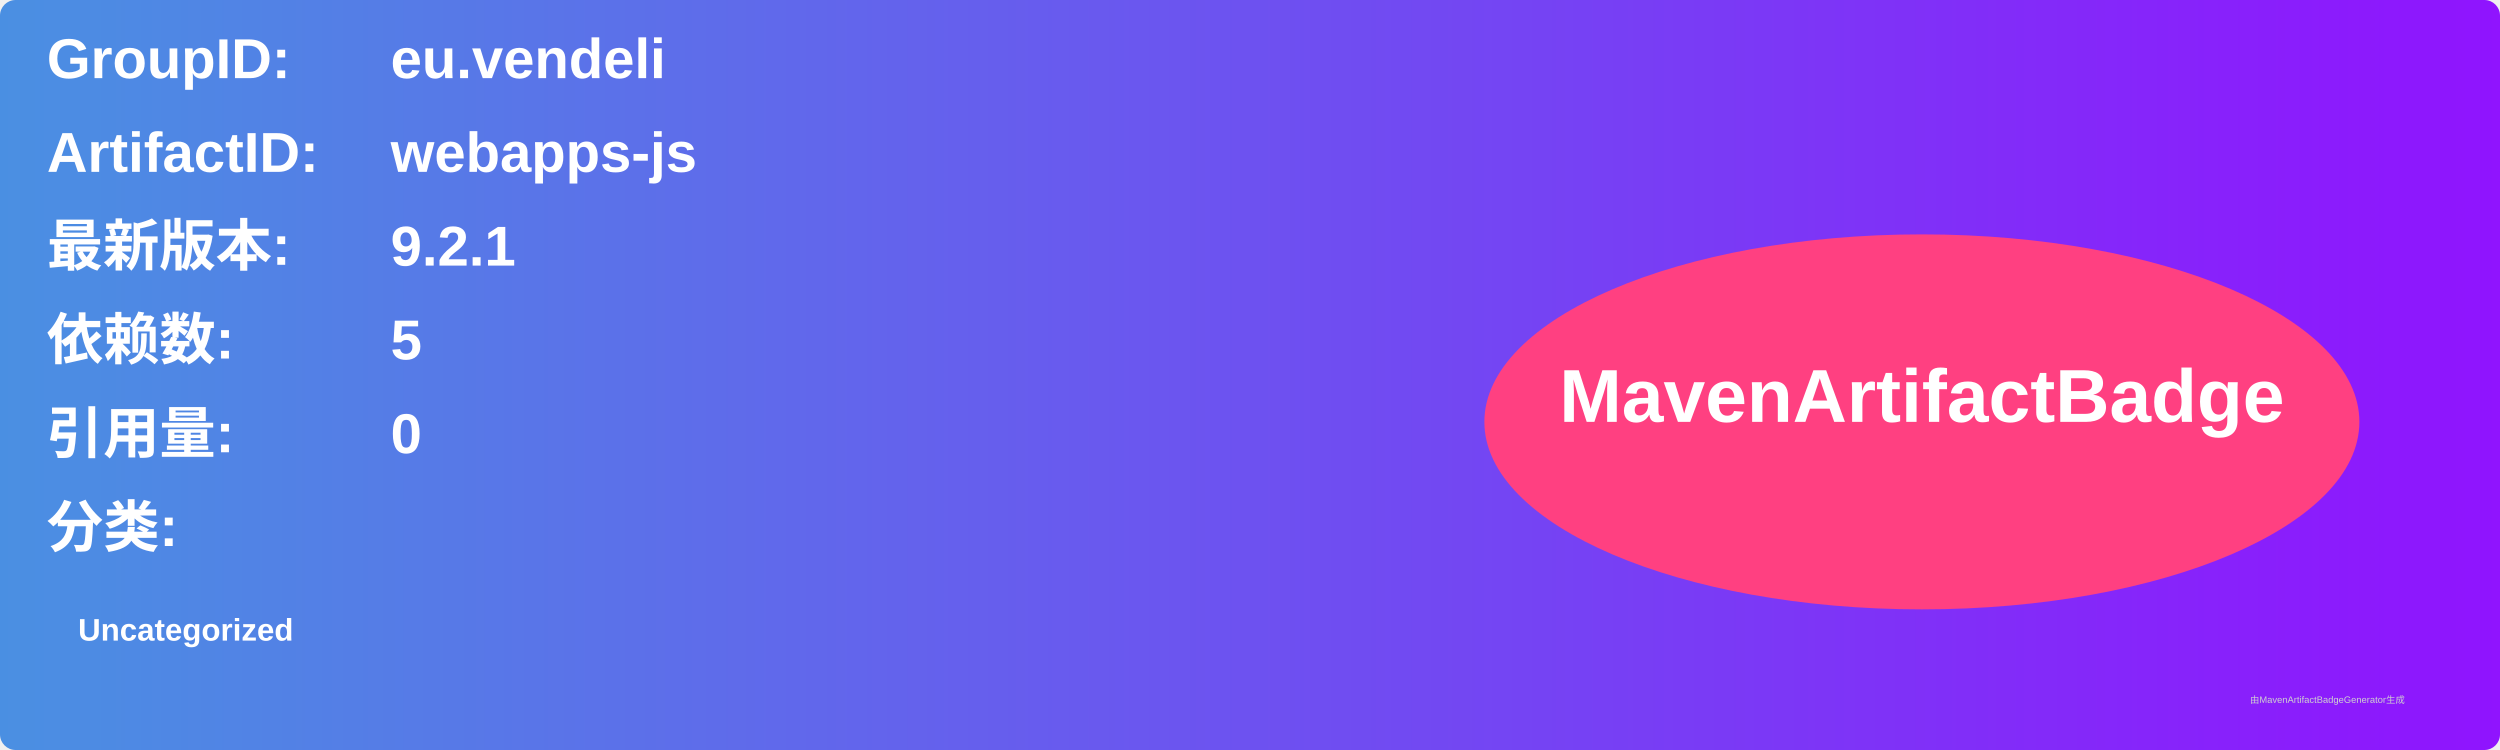
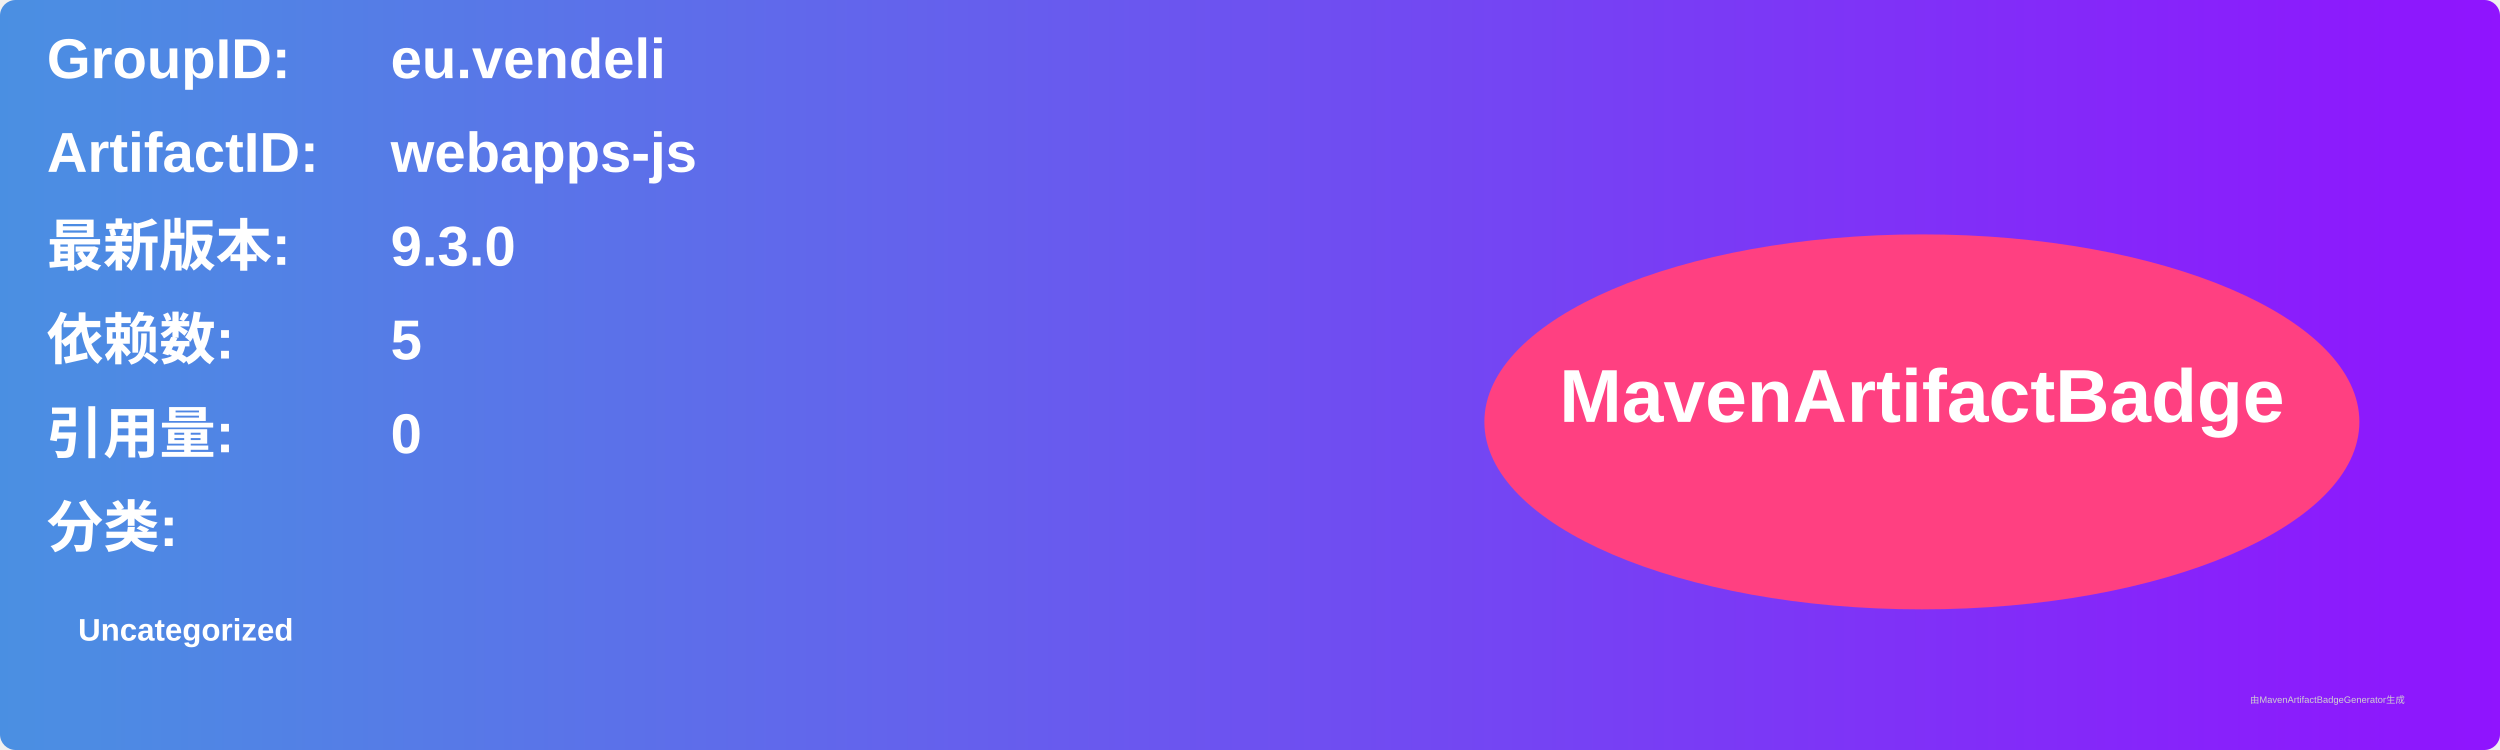
<svg xmlns="http://www.w3.org/2000/svg" width="800" height="240" viewBox="0 0 800 240">
  <linearGradient id="grad" x1="0%" y1="0%" x2="100%" y2="0%">
    <stop offset="0%" stop-color="#4a90e2" />
    <stop offset="100%" stop-color="#9013fe" />
  </linearGradient>
  <rect width="100%" height="100%" rx="5" ry="5" fill="url(#grad)" />
  <g transform="translate(15, 15)">
    <text x="0" y="10" font-family="Arial" font-size="18" fill="white" font-weight="bold" width="260">GroupID:</text>
    <text x="110" y="10" font-family="Arial" font-size="18" fill="white" font-weight="bold" width="460">eu.vendeli</text>
    <text x="0" y="40" font-family="Arial" font-size="18" fill="white" font-weight="bold" width="260">ArtifactID:</text>
    <text x="110" y="40" font-family="Arial" font-size="18" fill="white" font-weight="bold" width="460">webapps-js</text>
    <text x="0" y="70" font-family="Arial" font-size="18" fill="white" font-weight="bold">最新版本:</text>
    <text x="110" y="70" font-family="Arial" font-size="18" fill="white" font-weight="bold">
-       <tspan font-weight="bold">9.2.1</tspan>
+       <tspan font-weight="bold">9.3.0</tspan>
    </text>
    <text x="0" y="100" font-family="Arial" font-size="18" fill="white" font-weight="bold">依赖数: </text>
    <text x="110" y="100" font-family="Arial" font-size="18" fill="white">
      <tspan font-weight="bold">5</tspan>
    </text>
    <text x="0" y="130" font-family="Arial" font-size="18" fill="white" font-weight="bold">引用量: </text>
    <text x="110" y="130" font-family="Arial" font-size="18" fill="white">
      <tspan font-weight="bold">0</tspan>
    </text>
    <text x="0" y="160" font-family="Arial" font-size="18" fill="white" font-weight="bold">分类:</text>
    <text x="10" y="190" font-family="Arial" font-size="10" fill="white">
      <tspan font-weight="bold">Uncategorized</tspan>
    </text>
    <ellipse cx="600" cy="120" rx="140" ry="60" fill="#ff4081" />
    <text x="600" y="120" text-anchor="middle" font-family="Arial" font-size="24" fill="white" font-weight="bold">MavenArtifactBadge</text>
  </g>
  <text x="720" y="225" font-family="Arial" font-size="3" fill="#d0d0d0">由MavenArtifactBadgeGenerator生成</text>
</svg>
